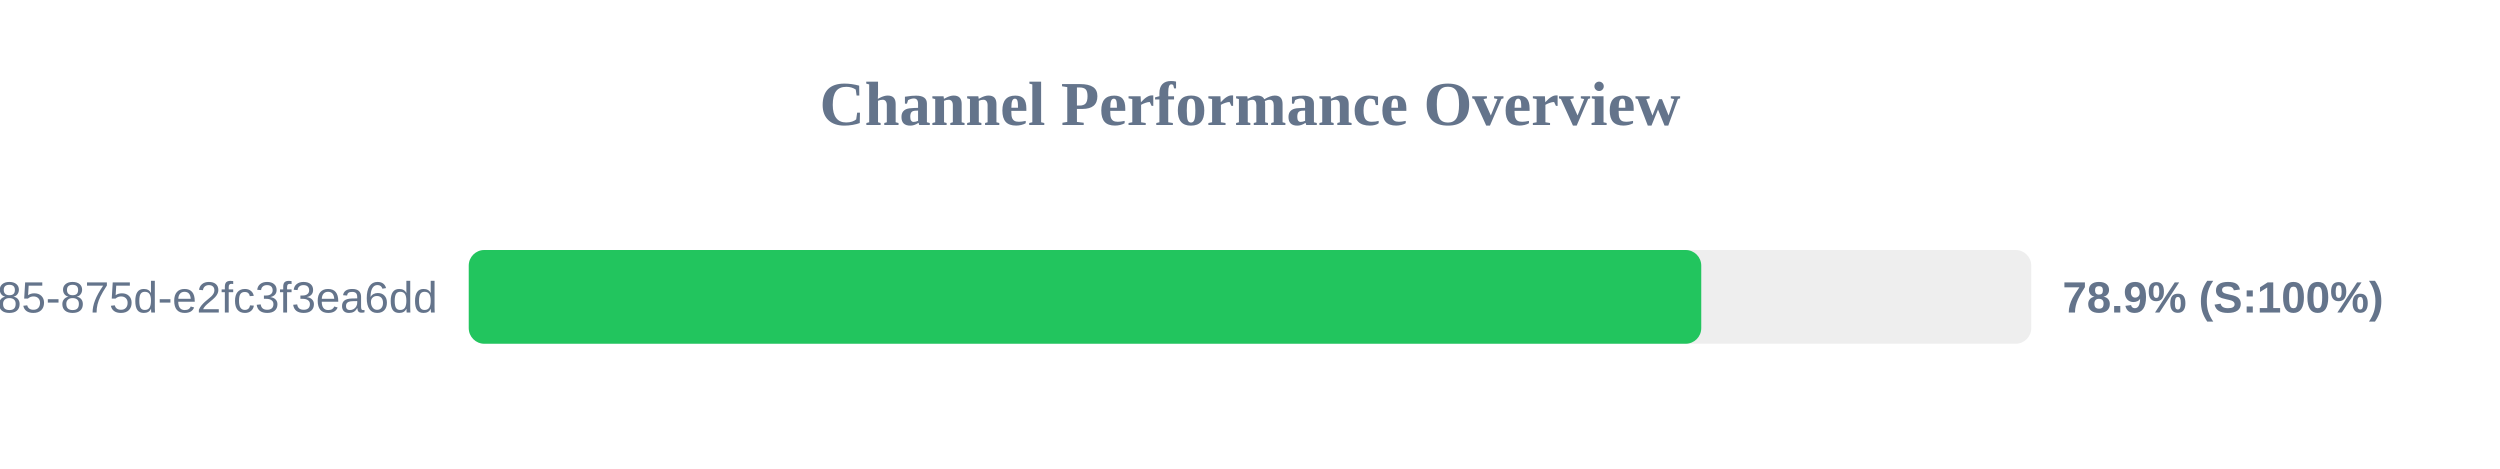
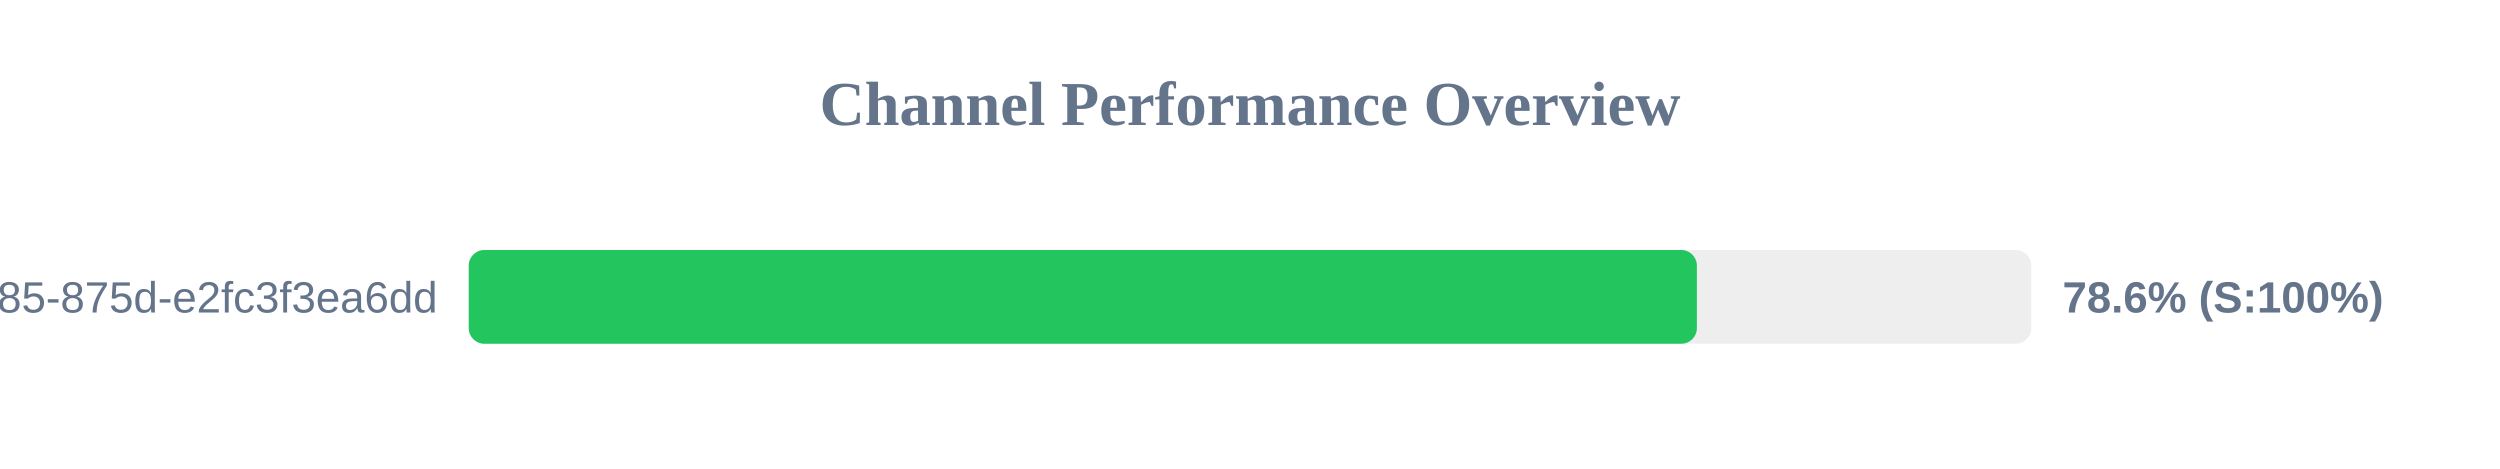
<svg xmlns="http://www.w3.org/2000/svg" width="800" height="150" version="1.1">
  <style>
        .row { font: 14px Arial; fill: #64748b; }
        .score { font: bold 14px Arial; fill: #64748b; }
    </style>
  <text x="400" y="40" text-anchor="middle" font-size="20px" font-weight="bold" fill="#64748b">Channel Performance Overview</text>
  <rect x="150" y="80" width="500" height="30" fill="#eee" rx="5" />
-   <rect x="150" y="80" width="394.4" height="30" fill="#22c55e" rx="5" />
+   <rect x="150" y="80" width="393.0" height="30" fill="#22c55e" rx="5" />
  <text x="140" y="100" text-anchor="end" class="row">?uuid=1045aedf-053c-4585-875d-e2fc3f3ea6dd</text>
-   <text x="660" y="100" text-anchor="start" class="score">78.9% (S:100%)</text>
+   <text x="660" y="100" text-anchor="start" class="score">78.6% (S:100%)</text>
</svg>
